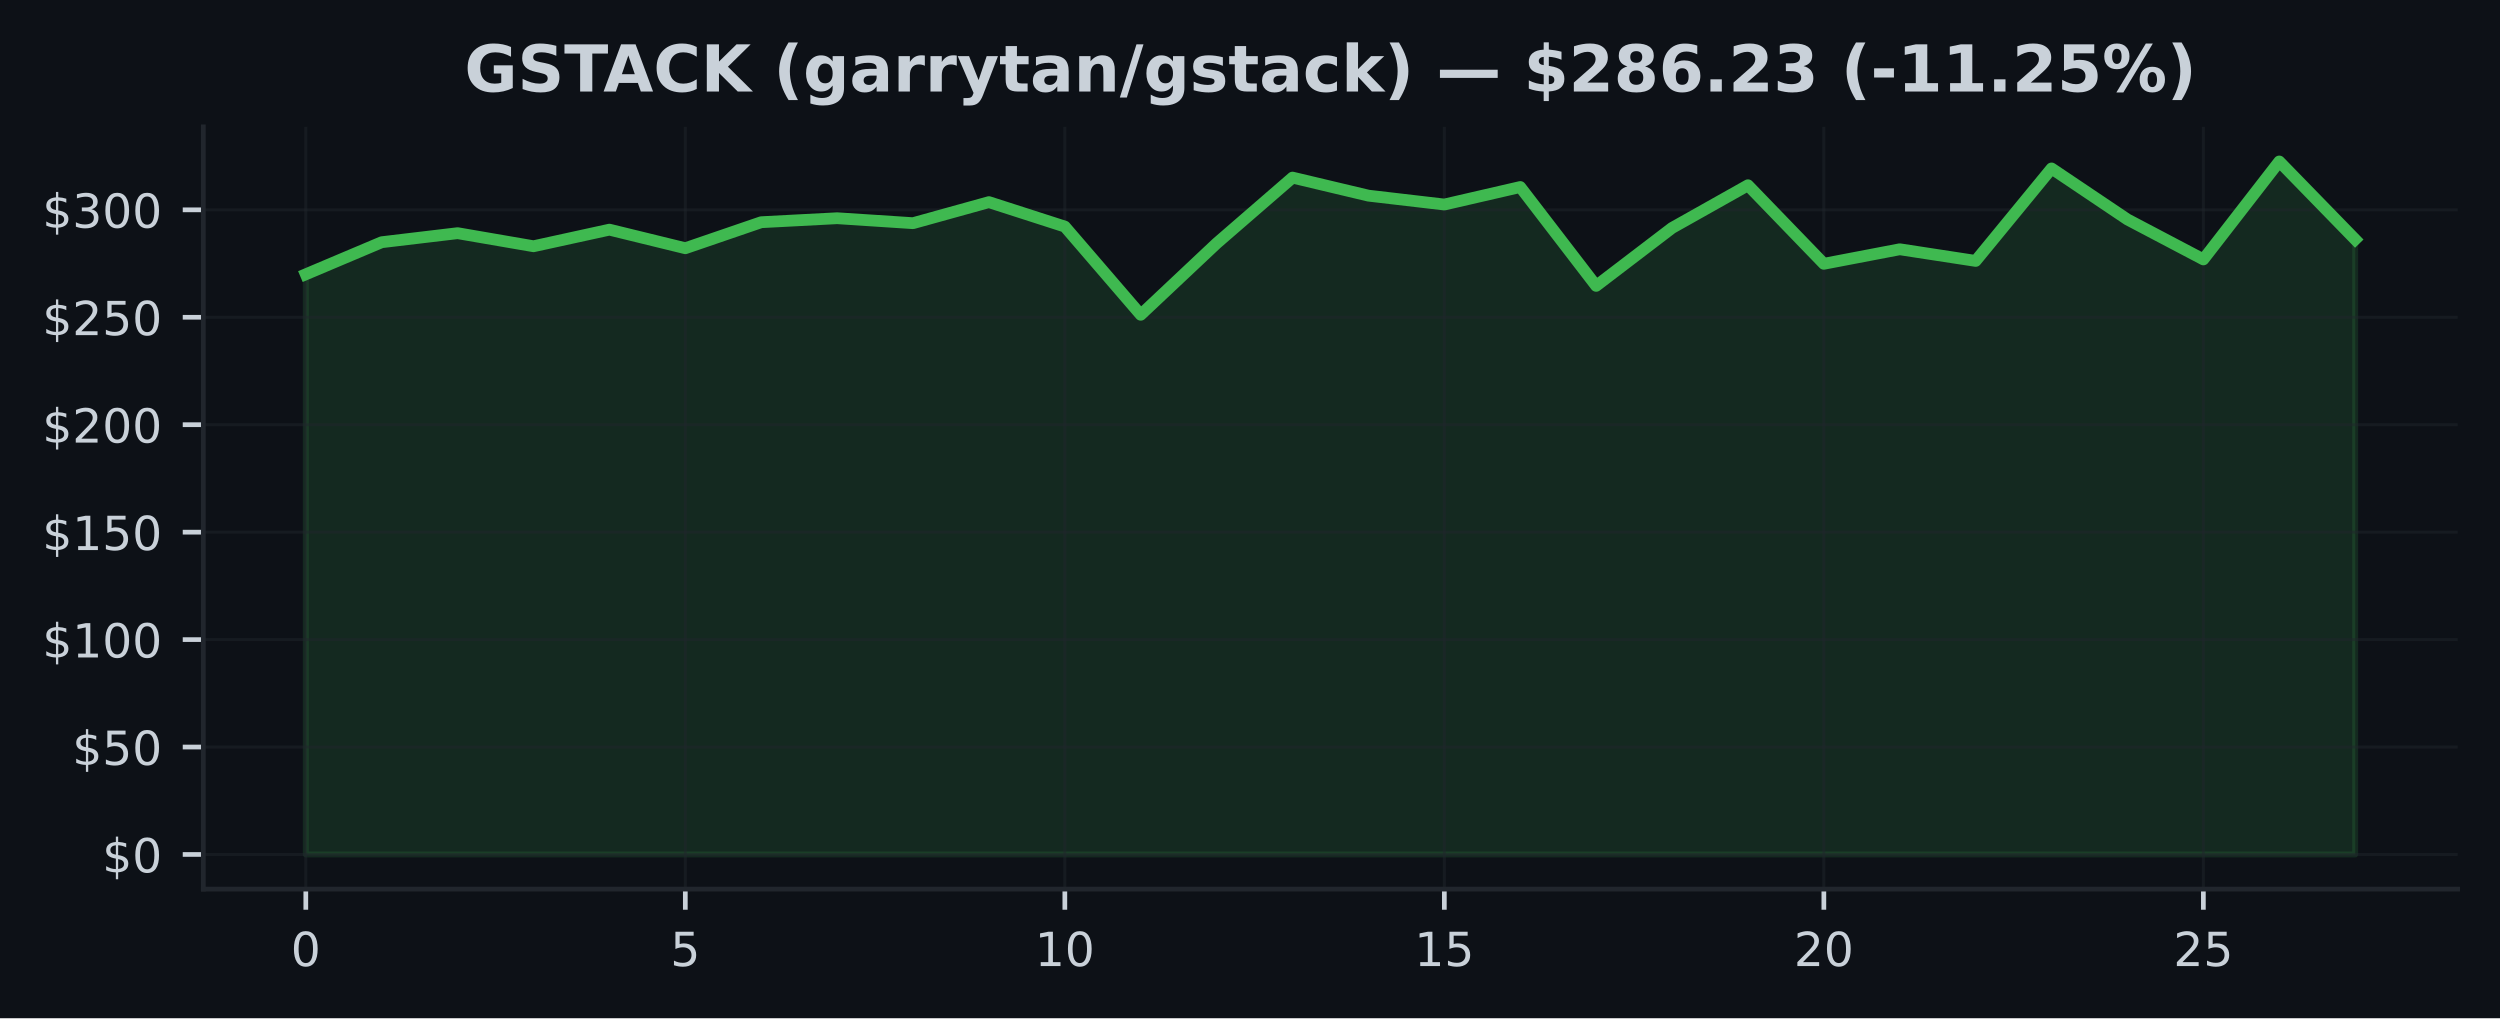
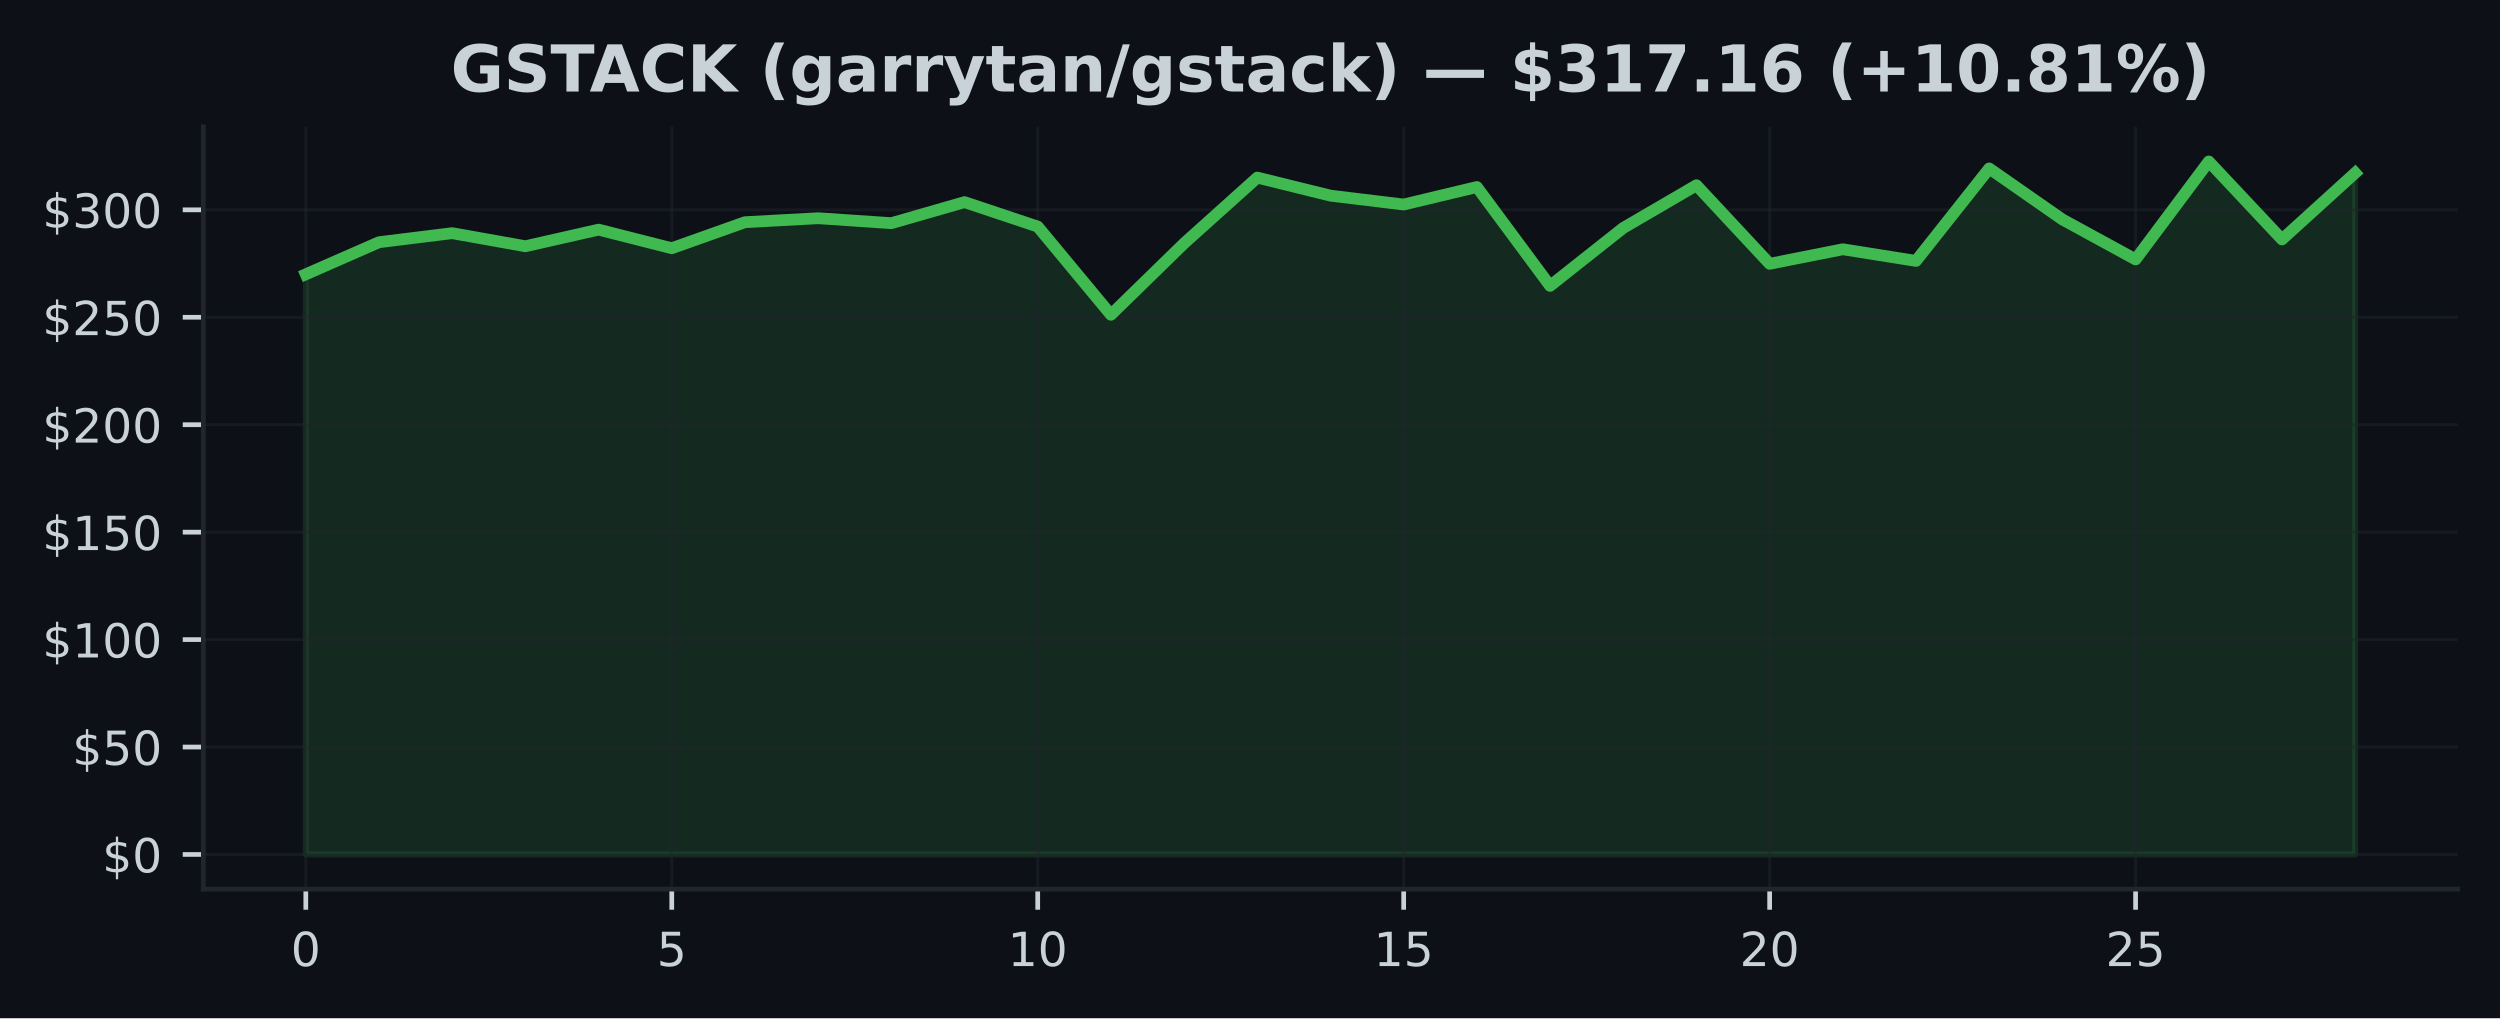
<svg xmlns="http://www.w3.org/2000/svg" xmlns:xlink="http://www.w3.org/1999/xlink" width="424.91pt" height="173.061pt" viewBox="0 0 424.91 173.061" version="1.1">
  <defs>
    <style type="text/css">*{stroke-linejoin: round; stroke-linecap: butt}</style>
  </defs>
  <g id="figure_1">
    <g id="patch_1">
      <path d="M 0 173.061  L 424.91 173.061  L 424.91 0  L 0 0  z " style="fill: #0d1117" />
    </g>
    <g id="axes_1">
      <g id="patch_2">
        <path d="M 34.56 151.118  L 417.71 151.118  L 417.71 21.558  L 34.56 21.558  z " style="fill: #0d1117" />
      </g>
      <g id="FillBetweenPolyCollection_1">
        <defs>
-           <path id="mc80e75a33a" d="M 51.976 -27.832  L 51.976 -126.44  L 64.877 -131.892  L 77.777 -133.43  L 90.678 -131.206  L 103.579 -134.029  L 116.479 -130.87  L 129.38 -135.292  L 142.281 -135.972  L 155.181 -135.128  L 168.082 -138.707  L 180.983 -134.551  L 193.883 -119.563  L 206.784 -131.699  L 219.685 -142.874  L 232.585 -139.806  L 245.486 -138.298  L 258.387 -141.275  L 271.287 -124.475  L 284.188 -134.317  L 297.089 -141.574  L 309.989 -128.226  L 322.89 -130.694  L 335.791 -128.715  L 348.691 -144.43  L 361.592 -135.76  L 374.493 -128.971  L 387.393 -145.613  L 400.294 -132.367  L 400.294 -27.832  L 400.294 -27.832  L 387.393 -27.832  L 374.493 -27.832  L 361.592 -27.832  L 348.691 -27.832  L 335.791 -27.832  L 322.89 -27.832  L 309.989 -27.832  L 297.089 -27.832  L 284.188 -27.832  L 271.287 -27.832  L 258.387 -27.832  L 245.486 -27.832  L 232.585 -27.832  L 219.685 -27.832  L 206.784 -27.832  L 193.883 -27.832  L 180.983 -27.832  L 168.082 -27.832  L 155.181 -27.832  L 142.281 -27.832  L 129.38 -27.832  L 116.479 -27.832  L 103.579 -27.832  L 90.678 -27.832  L 77.777 -27.832  L 64.877 -27.832  L 51.976 -27.832  z " style="stroke: #3fb950; stroke-opacity: 0.15" />
+           <path id="mbd3e594992" d="M 51.976 -27.832  L 51.976 -126.44  L 64.416 -131.892  L 76.856 -133.43  L 89.296 -131.206  L 101.736 -134.029  L 114.176 -130.87  L 126.616 -135.292  L 139.055 -135.972  L 151.495 -135.128  L 163.935 -138.707  L 176.375 -134.551  L 188.815 -119.563  L 201.255 -131.699  L 213.695 -142.874  L 226.135 -139.806  L 238.575 -138.298  L 251.015 -141.275  L 263.455 -124.475  L 275.895 -134.317  L 288.335 -141.574  L 300.775 -128.226  L 313.215 -130.694  L 325.654 -128.715  L 338.094 -144.43  L 350.534 -135.76  L 362.974 -128.971  L 375.414 -145.613  L 387.854 -132.367  L 400.294 -143.663  L 400.294 -27.832  L 400.294 -27.832  L 387.854 -27.832  L 375.414 -27.832  L 362.974 -27.832  L 350.534 -27.832  L 338.094 -27.832  L 325.654 -27.832  L 313.215 -27.832  L 300.775 -27.832  L 288.335 -27.832  L 275.895 -27.832  L 263.455 -27.832  L 251.015 -27.832  L 238.575 -27.832  L 226.135 -27.832  L 213.695 -27.832  L 201.255 -27.832  L 188.815 -27.832  L 176.375 -27.832  L 163.935 -27.832  L 151.495 -27.832  L 139.055 -27.832  L 126.616 -27.832  L 114.176 -27.832  L 101.736 -27.832  L 89.296 -27.832  L 76.856 -27.832  L 64.416 -27.832  L 51.976 -27.832  z " style="stroke: #3fb950; stroke-opacity: 0.15" />
        </defs>
-         <g clip-path="url(#pfc58284bba)">
-           <use xlink:href="#mc80e75a33a" x="0" y="173.061" style="fill: #3fb950; fill-opacity: 0.15; stroke: #3fb950; stroke-opacity: 0.15" />
+         <g clip-path="url(#p30f048a946)">
+           <use xlink:href="#mbd3e594992" x="0" y="173.061" style="fill: #3fb950; fill-opacity: 0.15; stroke: #3fb950; stroke-opacity: 0.15" />
        </g>
      </g>
      <g id="matplotlib.axis_1">
        <g id="xtick_1">
          <g id="line2d_1">
-             <path d="M 51.976 151.118  L 51.976 21.558  " clip-path="url(#pfc58284bba)" style="fill: none; stroke: #21262d; stroke-opacity: 0.5; stroke-width: 0.5; stroke-linecap: square" />
+             <path d="M 51.976 151.118  L 51.976 21.558  " clip-path="url(#p30f048a946)" style="fill: none; stroke: #21262d; stroke-opacity: 0.5; stroke-width: 0.5; stroke-linecap: square" />
          </g>
          <g id="line2d_2">
            <defs>
-               <path id="m21268b6bde" d="M 0 0  L 0 3.5  " style="stroke: #c9d1d9; stroke-width: 0.8" />
+               <path id="m0bc4496a98" d="M 0 0  L 0 3.5  " style="stroke: #c9d1d9; stroke-width: 0.8" />
            </defs>
            <g>
-               <use xlink:href="#m21268b6bde" x="51.976" y="151.118" style="fill: #c9d1d9; stroke: #c9d1d9; stroke-width: 0.8" />
+               <use xlink:href="#m0bc4496a98" x="51.976" y="151.118" style="fill: #c9d1d9; stroke: #c9d1d9; stroke-width: 0.8" />
            </g>
          </g>
          <g id="text_1">
            <g style="fill: #c9d1d9" transform="translate(49.43091 164.197) scale(0.08 -0.08)">
              <defs>
                <path id="DejaVuSans-30" d="M 2034 4250  Q 1547 4250 1301 3770  Q 1056 3291 1056 2328  Q 1056 1369 1301 889  Q 1547 409 2034 409  Q 2525 409 2770 889  Q 3016 1369 3016 2328  Q 3016 3291 2770 3770  Q 2525 4250 2034 4250  z M 2034 4750  Q 2819 4750 3233 4129  Q 3647 3509 3647 2328  Q 3647 1150 3233 529  Q 2819 -91 2034 -91  Q 1250 -91 836 529  Q 422 1150 422 2328  Q 422 3509 836 4129  Q 1250 4750 2034 4750  z " transform="scale(0.015625)" />
              </defs>
              <use xlink:href="#DejaVuSans-30" />
            </g>
          </g>
        </g>
        <g id="xtick_2">
          <g id="line2d_3">
-             <path d="M 116.479 151.118  L 116.479 21.558  " clip-path="url(#pfc58284bba)" style="fill: none; stroke: #21262d; stroke-opacity: 0.5; stroke-width: 0.5; stroke-linecap: square" />
+             <path d="M 114.176 151.118  L 114.176 21.558  " clip-path="url(#p30f048a946)" style="fill: none; stroke: #21262d; stroke-opacity: 0.5; stroke-width: 0.5; stroke-linecap: square" />
          </g>
          <g id="line2d_4">
            <g>
-               <use xlink:href="#m21268b6bde" x="116.479" y="151.118" style="fill: #c9d1d9; stroke: #c9d1d9; stroke-width: 0.8" />
+               <use xlink:href="#m0bc4496a98" x="114.176" y="151.118" style="fill: #c9d1d9; stroke: #c9d1d9; stroke-width: 0.8" />
            </g>
          </g>
          <g id="text_2">
-             <g style="fill: #c9d1d9" transform="translate(113.9343 164.197) scale(0.08 -0.08)">
+             <g style="fill: #c9d1d9" transform="translate(111.6306 164.197) scale(0.08 -0.08)">
              <defs>
                <path id="DejaVuSans-35" d="M 691 4666  L 3169 4666  L 3169 4134  L 1269 4134  L 1269 2991  Q 1406 3038 1543 3061  Q 1681 3084 1819 3084  Q 2600 3084 3056 2656  Q 3513 2228 3513 1497  Q 3513 744 3044 326  Q 2575 -91 1722 -91  Q 1428 -91 1123 -41  Q 819 9 494 109  L 494 744  Q 775 591 1075 516  Q 1375 441 1709 441  Q 2250 441 2565 725  Q 2881 1009 2881 1497  Q 2881 1984 2565 2268  Q 2250 2553 1709 2553  Q 1456 2553 1204 2497  Q 953 2441 691 2322  L 691 4666  z " transform="scale(0.015625)" />
              </defs>
              <use xlink:href="#DejaVuSans-35" />
            </g>
          </g>
        </g>
        <g id="xtick_3">
          <g id="line2d_5">
-             <path d="M 180.983 151.118  L 180.983 21.558  " clip-path="url(#pfc58284bba)" style="fill: none; stroke: #21262d; stroke-opacity: 0.5; stroke-width: 0.5; stroke-linecap: square" />
+             <path d="M 176.375 151.118  L 176.375 21.558  " clip-path="url(#p30f048a946)" style="fill: none; stroke: #21262d; stroke-opacity: 0.5; stroke-width: 0.5; stroke-linecap: square" />
          </g>
          <g id="line2d_6">
            <g>
-               <use xlink:href="#m21268b6bde" x="180.983" y="151.118" style="fill: #c9d1d9; stroke: #c9d1d9; stroke-width: 0.8" />
+               <use xlink:href="#m0bc4496a98" x="176.375" y="151.118" style="fill: #c9d1d9; stroke: #c9d1d9; stroke-width: 0.8" />
            </g>
          </g>
          <g id="text_3">
-             <g style="fill: #c9d1d9" transform="translate(175.8926 164.197) scale(0.08 -0.08)">
+             <g style="fill: #c9d1d9" transform="translate(171.2853 164.197) scale(0.08 -0.08)">
              <defs>
                <path id="DejaVuSans-31" d="M 794 531  L 1825 531  L 1825 4091  L 703 3866  L 703 4441  L 1819 4666  L 2450 4666  L 2450 531  L 3481 531  L 3481 0  L 794 0  L 794 531  z " transform="scale(0.015625)" />
              </defs>
              <use xlink:href="#DejaVuSans-31" />
              <use xlink:href="#DejaVuSans-30" transform="translate(63.62305 0)" />
            </g>
          </g>
        </g>
        <g id="xtick_4">
          <g id="line2d_7">
-             <path d="M 245.486 151.118  L 245.486 21.558  " clip-path="url(#pfc58284bba)" style="fill: none; stroke: #21262d; stroke-opacity: 0.5; stroke-width: 0.5; stroke-linecap: square" />
+             <path d="M 238.575 151.118  L 238.575 21.558  " clip-path="url(#p30f048a946)" style="fill: none; stroke: #21262d; stroke-opacity: 0.5; stroke-width: 0.5; stroke-linecap: square" />
          </g>
          <g id="line2d_8">
            <g>
-               <use xlink:href="#m21268b6bde" x="245.486" y="151.118" style="fill: #c9d1d9; stroke: #c9d1d9; stroke-width: 0.8" />
+               <use xlink:href="#m0bc4496a98" x="238.575" y="151.118" style="fill: #c9d1d9; stroke: #c9d1d9; stroke-width: 0.8" />
            </g>
          </g>
          <g id="text_4">
-             <g style="fill: #c9d1d9" transform="translate(240.396 164.197) scale(0.08 -0.08)">
+             <g style="fill: #c9d1d9" transform="translate(233.4849 164.197) scale(0.08 -0.08)">
              <use xlink:href="#DejaVuSans-31" />
              <use xlink:href="#DejaVuSans-35" transform="translate(63.62305 0)" />
            </g>
          </g>
        </g>
        <g id="xtick_5">
          <g id="line2d_9">
-             <path d="M 309.989 151.118  L 309.989 21.558  " clip-path="url(#pfc58284bba)" style="fill: none; stroke: #21262d; stroke-opacity: 0.5; stroke-width: 0.5; stroke-linecap: square" />
+             <path d="M 300.775 151.118  L 300.775 21.558  " clip-path="url(#p30f048a946)" style="fill: none; stroke: #21262d; stroke-opacity: 0.5; stroke-width: 0.5; stroke-linecap: square" />
          </g>
          <g id="line2d_10">
            <g>
-               <use xlink:href="#m21268b6bde" x="309.989" y="151.118" style="fill: #c9d1d9; stroke: #c9d1d9; stroke-width: 0.8" />
+               <use xlink:href="#m0bc4496a98" x="300.775" y="151.118" style="fill: #c9d1d9; stroke: #c9d1d9; stroke-width: 0.8" />
            </g>
          </g>
          <g id="text_5">
-             <g style="fill: #c9d1d9" transform="translate(304.8994 164.197) scale(0.08 -0.08)">
+             <g style="fill: #c9d1d9" transform="translate(295.6846 164.197) scale(0.08 -0.08)">
              <defs>
                <path id="DejaVuSans-32" d="M 1228 531  L 3431 531  L 3431 0  L 469 0  L 469 531  Q 828 903 1448 1529  Q 2069 2156 2228 2338  Q 2531 2678 2651 2914  Q 2772 3150 2772 3378  Q 2772 3750 2511 3984  Q 2250 4219 1831 4219  Q 1534 4219 1204 4116  Q 875 4013 500 3803  L 500 4441  Q 881 4594 1212 4672  Q 1544 4750 1819 4750  Q 2544 4750 2975 4387  Q 3406 4025 3406 3419  Q 3406 3131 3298 2873  Q 3191 2616 2906 2266  Q 2828 2175 2409 1742  Q 1991 1309 1228 531  z " transform="scale(0.015625)" />
              </defs>
              <use xlink:href="#DejaVuSans-32" />
              <use xlink:href="#DejaVuSans-30" transform="translate(63.62305 0)" />
            </g>
          </g>
        </g>
        <g id="xtick_6">
          <g id="line2d_11">
-             <path d="M 374.493 151.118  L 374.493 21.558  " clip-path="url(#pfc58284bba)" style="fill: none; stroke: #21262d; stroke-opacity: 0.5; stroke-width: 0.5; stroke-linecap: square" />
+             <path d="M 362.974 151.118  L 362.974 21.558  " clip-path="url(#p30f048a946)" style="fill: none; stroke: #21262d; stroke-opacity: 0.5; stroke-width: 0.5; stroke-linecap: square" />
          </g>
          <g id="line2d_12">
            <g>
-               <use xlink:href="#m21268b6bde" x="374.493" y="151.118" style="fill: #c9d1d9; stroke: #c9d1d9; stroke-width: 0.8" />
+               <use xlink:href="#m0bc4496a98" x="362.974" y="151.118" style="fill: #c9d1d9; stroke: #c9d1d9; stroke-width: 0.8" />
            </g>
          </g>
          <g id="text_6">
-             <g style="fill: #c9d1d9" transform="translate(369.4027 164.197) scale(0.08 -0.08)">
+             <g style="fill: #c9d1d9" transform="translate(357.8843 164.197) scale(0.08 -0.08)">
              <use xlink:href="#DejaVuSans-32" />
              <use xlink:href="#DejaVuSans-35" transform="translate(63.62305 0)" />
            </g>
          </g>
        </g>
      </g>
      <g id="matplotlib.axis_2">
        <g id="ytick_1">
          <g id="line2d_13">
-             <path d="M 34.56 145.229  L 417.71 145.229  " clip-path="url(#pfc58284bba)" style="fill: none; stroke: #21262d; stroke-opacity: 0.5; stroke-width: 0.5; stroke-linecap: square" />
+             <path d="M 34.56 145.229  L 417.71 145.229  " clip-path="url(#p30f048a946)" style="fill: none; stroke: #21262d; stroke-opacity: 0.5; stroke-width: 0.5; stroke-linecap: square" />
          </g>
          <g id="line2d_14">
            <defs>
-               <path id="m7096fcae54" d="M 0 0  L -3.5 0  " style="stroke: #c9d1d9; stroke-width: 0.8" />
+               <path id="m6a847ced20" d="M 0 0  L -3.5 0  " style="stroke: #c9d1d9; stroke-width: 0.8" />
            </defs>
            <g>
-               <use xlink:href="#m7096fcae54" x="34.56" y="145.229" style="fill: #c9d1d9; stroke: #c9d1d9; stroke-width: 0.8" />
+               <use xlink:href="#m6a847ced20" x="34.56" y="145.229" style="fill: #c9d1d9; stroke: #c9d1d9; stroke-width: 0.8" />
            </g>
          </g>
          <g id="text_7">
            <g style="fill: #c9d1d9" transform="translate(17.38 148.2686) scale(0.08 -0.08)">
              <defs>
                <path id="DejaVuSans-24" d="M 2163 -941  L 1850 -941  L 1847 0  Q 1519 6 1191 76  Q 863 147 531 288  L 531 850  Q 850 650 1176 548  Q 1503 447 1850 444  L 1850 1869  Q 1159 1981 845 2250  Q 531 2519 531 2988  Q 531 3497 872 3790  Q 1213 4084 1850 4128  L 1850 4863  L 2163 4863  L 2163 4138  Q 2453 4125 2725 4076  Q 2997 4028 3256 3944  L 3256 3397  Q 2997 3528 2723 3600  Q 2450 3672 2163 3684  L 2163 2350  Q 2872 2241 3206 1959  Q 3541 1678 3541 1191  Q 3541 663 3186 358  Q 2831 53 2163 6  L 2163 -941  z M 1850 2406  L 1850 3688  Q 1488 3647 1297 3481  Q 1106 3316 1106 3041  Q 1106 2772 1282 2622  Q 1459 2472 1850 2406  z M 2163 1806  L 2163 453  Q 2559 506 2761 678  Q 2963 850 2963 1131  Q 2963 1406 2770 1568  Q 2578 1731 2163 1806  z " transform="scale(0.015625)" />
              </defs>
              <use xlink:href="#DejaVuSans-24" />
              <use xlink:href="#DejaVuSans-30" transform="translate(63.62305 0)" />
            </g>
          </g>
        </g>
        <g id="ytick_2">
          <g id="line2d_15">
-             <path d="M 34.56 126.968  L 417.71 126.968  " clip-path="url(#pfc58284bba)" style="fill: none; stroke: #21262d; stroke-opacity: 0.5; stroke-width: 0.5; stroke-linecap: square" />
+             <path d="M 34.56 126.968  L 417.71 126.968  " clip-path="url(#p30f048a946)" style="fill: none; stroke: #21262d; stroke-opacity: 0.5; stroke-width: 0.5; stroke-linecap: square" />
          </g>
          <g id="line2d_16">
            <g>
-               <use xlink:href="#m7096fcae54" x="34.56" y="126.968" style="fill: #c9d1d9; stroke: #c9d1d9; stroke-width: 0.8" />
+               <use xlink:href="#m6a847ced20" x="34.56" y="126.968" style="fill: #c9d1d9; stroke: #c9d1d9; stroke-width: 0.8" />
            </g>
          </g>
          <g id="text_8">
            <g style="fill: #c9d1d9" transform="translate(12.29 130.0078) scale(0.08 -0.08)">
              <use xlink:href="#DejaVuSans-24" />
              <use xlink:href="#DejaVuSans-35" transform="translate(63.62305 0)" />
              <use xlink:href="#DejaVuSans-30" transform="translate(127.2461 0)" />
            </g>
          </g>
        </g>
        <g id="ytick_3">
          <g id="line2d_17">
-             <path d="M 34.56 108.708  L 417.71 108.708  " clip-path="url(#pfc58284bba)" style="fill: none; stroke: #21262d; stroke-opacity: 0.5; stroke-width: 0.5; stroke-linecap: square" />
+             <path d="M 34.56 108.708  L 417.71 108.708  " clip-path="url(#p30f048a946)" style="fill: none; stroke: #21262d; stroke-opacity: 0.5; stroke-width: 0.5; stroke-linecap: square" />
          </g>
          <g id="line2d_18">
            <g>
-               <use xlink:href="#m7096fcae54" x="34.56" y="108.708" style="fill: #c9d1d9; stroke: #c9d1d9; stroke-width: 0.8" />
+               <use xlink:href="#m6a847ced20" x="34.56" y="108.708" style="fill: #c9d1d9; stroke: #c9d1d9; stroke-width: 0.8" />
            </g>
          </g>
          <g id="text_9">
            <g style="fill: #c9d1d9" transform="translate(7.2 111.7471) scale(0.08 -0.08)">
              <use xlink:href="#DejaVuSans-24" />
              <use xlink:href="#DejaVuSans-31" transform="translate(63.62305 0)" />
              <use xlink:href="#DejaVuSans-30" transform="translate(127.2461 0)" />
              <use xlink:href="#DejaVuSans-30" transform="translate(190.8691 0)" />
            </g>
          </g>
        </g>
        <g id="ytick_4">
          <g id="line2d_19">
-             <path d="M 34.56 90.447  L 417.71 90.447  " clip-path="url(#pfc58284bba)" style="fill: none; stroke: #21262d; stroke-opacity: 0.5; stroke-width: 0.5; stroke-linecap: square" />
+             <path d="M 34.56 90.447  L 417.71 90.447  " clip-path="url(#p30f048a946)" style="fill: none; stroke: #21262d; stroke-opacity: 0.5; stroke-width: 0.5; stroke-linecap: square" />
          </g>
          <g id="line2d_20">
            <g>
-               <use xlink:href="#m7096fcae54" x="34.56" y="90.447" style="fill: #c9d1d9; stroke: #c9d1d9; stroke-width: 0.8" />
+               <use xlink:href="#m6a847ced20" x="34.56" y="90.447" style="fill: #c9d1d9; stroke: #c9d1d9; stroke-width: 0.8" />
            </g>
          </g>
          <g id="text_10">
            <g style="fill: #c9d1d9" transform="translate(7.2 93.48632) scale(0.08 -0.08)">
              <use xlink:href="#DejaVuSans-24" />
              <use xlink:href="#DejaVuSans-31" transform="translate(63.62305 0)" />
              <use xlink:href="#DejaVuSans-35" transform="translate(127.2461 0)" />
              <use xlink:href="#DejaVuSans-30" transform="translate(190.8691 0)" />
            </g>
          </g>
        </g>
        <g id="ytick_5">
          <g id="line2d_21">
-             <path d="M 34.56 72.186  L 417.71 72.186  " clip-path="url(#pfc58284bba)" style="fill: none; stroke: #21262d; stroke-opacity: 0.5; stroke-width: 0.5; stroke-linecap: square" />
+             <path d="M 34.56 72.186  L 417.71 72.186  " clip-path="url(#p30f048a946)" style="fill: none; stroke: #21262d; stroke-opacity: 0.5; stroke-width: 0.5; stroke-linecap: square" />
          </g>
          <g id="line2d_22">
            <g>
-               <use xlink:href="#m7096fcae54" x="34.56" y="72.186" style="fill: #c9d1d9; stroke: #c9d1d9; stroke-width: 0.8" />
+               <use xlink:href="#m6a847ced20" x="34.56" y="72.186" style="fill: #c9d1d9; stroke: #c9d1d9; stroke-width: 0.8" />
            </g>
          </g>
          <g id="text_11">
            <g style="fill: #c9d1d9" transform="translate(7.2 75.22558) scale(0.08 -0.08)">
              <use xlink:href="#DejaVuSans-24" />
              <use xlink:href="#DejaVuSans-32" transform="translate(63.62305 0)" />
              <use xlink:href="#DejaVuSans-30" transform="translate(127.2461 0)" />
              <use xlink:href="#DejaVuSans-30" transform="translate(190.8691 0)" />
            </g>
          </g>
        </g>
        <g id="ytick_6">
          <g id="line2d_23">
-             <path d="M 34.56 53.925  L 417.71 53.925  " clip-path="url(#pfc58284bba)" style="fill: none; stroke: #21262d; stroke-opacity: 0.5; stroke-width: 0.5; stroke-linecap: square" />
+             <path d="M 34.56 53.925  L 417.71 53.925  " clip-path="url(#p30f048a946)" style="fill: none; stroke: #21262d; stroke-opacity: 0.5; stroke-width: 0.5; stroke-linecap: square" />
          </g>
          <g id="line2d_24">
            <g>
-               <use xlink:href="#m7096fcae54" x="34.56" y="53.925" style="fill: #c9d1d9; stroke: #c9d1d9; stroke-width: 0.8" />
+               <use xlink:href="#m6a847ced20" x="34.56" y="53.925" style="fill: #c9d1d9; stroke: #c9d1d9; stroke-width: 0.8" />
            </g>
          </g>
          <g id="text_12">
            <g style="fill: #c9d1d9" transform="translate(7.2 56.96483) scale(0.08 -0.08)">
              <use xlink:href="#DejaVuSans-24" />
              <use xlink:href="#DejaVuSans-32" transform="translate(63.62305 0)" />
              <use xlink:href="#DejaVuSans-35" transform="translate(127.2461 0)" />
              <use xlink:href="#DejaVuSans-30" transform="translate(190.8691 0)" />
            </g>
          </g>
        </g>
        <g id="ytick_7">
          <g id="line2d_25">
-             <path d="M 34.56 35.665  L 417.71 35.665  " clip-path="url(#pfc58284bba)" style="fill: none; stroke: #21262d; stroke-opacity: 0.5; stroke-width: 0.5; stroke-linecap: square" />
+             <path d="M 34.56 35.665  L 417.71 35.665  " clip-path="url(#p30f048a946)" style="fill: none; stroke: #21262d; stroke-opacity: 0.5; stroke-width: 0.5; stroke-linecap: square" />
          </g>
          <g id="line2d_26">
            <g>
-               <use xlink:href="#m7096fcae54" x="34.56" y="35.665" style="fill: #c9d1d9; stroke: #c9d1d9; stroke-width: 0.8" />
+               <use xlink:href="#m6a847ced20" x="34.56" y="35.665" style="fill: #c9d1d9; stroke: #c9d1d9; stroke-width: 0.8" />
            </g>
          </g>
          <g id="text_13">
            <g style="fill: #c9d1d9" transform="translate(7.2 38.70408) scale(0.08 -0.08)">
              <defs>
                <path id="DejaVuSans-33" d="M 2597 2516  Q 3050 2419 3304 2112  Q 3559 1806 3559 1356  Q 3559 666 3084 287  Q 2609 -91 1734 -91  Q 1441 -91 1130 -33  Q 819 25 488 141  L 488 750  Q 750 597 1062 519  Q 1375 441 1716 441  Q 2309 441 2620 675  Q 2931 909 2931 1356  Q 2931 1769 2642 2001  Q 2353 2234 1838 2234  L 1294 2234  L 1294 2753  L 1863 2753  Q 2328 2753 2575 2939  Q 2822 3125 2822 3475  Q 2822 3834 2567 4026  Q 2313 4219 1838 4219  Q 1578 4219 1281 4162  Q 984 4106 628 3988  L 628 4550  Q 988 4650 1302 4700  Q 1616 4750 1894 4750  Q 2613 4750 3031 4423  Q 3450 4097 3450 3541  Q 3450 3153 3228 2886  Q 3006 2619 2597 2516  z " transform="scale(0.015625)" />
              </defs>
              <use xlink:href="#DejaVuSans-24" />
              <use xlink:href="#DejaVuSans-33" transform="translate(63.62305 0)" />
              <use xlink:href="#DejaVuSans-30" transform="translate(127.2461 0)" />
              <use xlink:href="#DejaVuSans-30" transform="translate(190.8691 0)" />
            </g>
          </g>
        </g>
      </g>
      <g id="line2d_27">
-         <path d="M 51.976 46.621  L 64.877 41.168  L 77.777 39.631  L 90.678 41.855  L 103.579 39.032  L 116.479 42.191  L 129.38 37.768  L 142.281 37.089  L 155.181 37.933  L 168.082 34.354  L 180.983 38.51  L 193.883 53.498  L 206.784 41.362  L 219.685 30.186  L 232.585 33.254  L 245.486 34.763  L 258.387 31.786  L 271.287 48.586  L 284.188 38.743  L 297.089 31.487  L 309.989 44.835  L 322.89 42.366  L 335.791 44.346  L 348.691 28.631  L 361.592 37.301  L 374.493 44.09  L 387.393 27.447  L 400.294 40.694  " clip-path="url(#pfc58284bba)" style="fill: none; stroke: #3fb950; stroke-width: 2; stroke-linecap: square" />
+         <path d="M 51.976 46.621  L 64.416 41.168  L 76.856 39.631  L 89.296 41.855  L 101.736 39.032  L 114.176 42.191  L 126.616 37.768  L 139.055 37.089  L 151.495 37.933  L 163.935 34.354  L 176.375 38.51  L 188.815 53.498  L 201.255 41.362  L 213.695 30.186  L 226.135 33.254  L 238.575 34.763  L 251.015 31.786  L 263.455 48.586  L 275.895 38.743  L 288.335 31.487  L 300.775 44.835  L 313.215 42.366  L 325.654 44.346  L 338.094 28.631  L 350.534 37.301  L 362.974 44.09  L 375.414 27.447  L 387.854 40.694  L 400.294 29.398  " clip-path="url(#p30f048a946)" style="fill: none; stroke: #3fb950; stroke-width: 2; stroke-linecap: square" />
      </g>
      <g id="patch_3">
        <path d="M 34.56 151.118  L 34.56 21.558  " style="fill: none; stroke: #21262d; stroke-width: 0.8; stroke-linejoin: miter; stroke-linecap: square" />
      </g>
      <g id="patch_4">
        <path d="M 34.56 151.118  L 417.71 151.118  " style="fill: none; stroke: #21262d; stroke-width: 0.8; stroke-linejoin: miter; stroke-linecap: square" />
      </g>
      <g id="text_14">
-         <g style="fill: #c9d1d9" transform="translate(78.93438 15.55828) scale(0.11 -0.11)">
+         <g style="fill: #c9d1d9" transform="translate(76.60805 15.55828) scale(0.11 -0.11)">
          <defs>
            <path id="DejaVuSans-Bold-47" d="M 4781 347  Q 4331 128 3847 18  Q 3363 -91 2847 -91  Q 1681 -91 1000 561  Q 319 1213 319 2328  Q 319 3456 1012 4103  Q 1706 4750 2913 4750  Q 3378 4750 3804 4662  Q 4231 4575 4609 4403  L 4609 3438  Q 4219 3659 3833 3768  Q 3447 3878 3059 3878  Q 2341 3878 1952 3476  Q 1563 3075 1563 2328  Q 1563 1588 1938 1184  Q 2313 781 3003 781  Q 3191 781 3352 804  Q 3513 828 3641 878  L 3641 1784  L 2906 1784  L 2906 2591  L 4781 2591  L 4781 347  z " transform="scale(0.015625)" />
            <path id="DejaVuSans-Bold-53" d="M 3834 4519  L 3834 3531  Q 3450 3703 3084 3790  Q 2719 3878 2394 3878  Q 1963 3878 1756 3759  Q 1550 3641 1550 3391  Q 1550 3203 1689 3098  Q 1828 2994 2194 2919  L 2706 2816  Q 3484 2659 3812 2340  Q 4141 2022 4141 1434  Q 4141 663 3683 286  Q 3225 -91 2284 -91  Q 1841 -91 1394 -6  Q 947 78 500 244  L 500 1259  Q 947 1022 1364 901  Q 1781 781 2169 781  Q 2563 781 2772 912  Q 2981 1044 2981 1288  Q 2981 1506 2839 1625  Q 2697 1744 2272 1838  L 1806 1941  Q 1106 2091 782 2419  Q 459 2747 459 3303  Q 459 4000 909 4375  Q 1359 4750 2203 4750  Q 2588 4750 2994 4692  Q 3400 4634 3834 4519  z " transform="scale(0.015625)" />
            <path id="DejaVuSans-Bold-54" d="M 31 4666  L 4331 4666  L 4331 3756  L 2784 3756  L 2784 0  L 1581 0  L 1581 3756  L 31 3756  L 31 4666  z " transform="scale(0.015625)" />
            <path id="DejaVuSans-Bold-41" d="M 3419 850  L 1538 850  L 1241 0  L 31 0  L 1759 4666  L 3194 4666  L 4922 0  L 3713 0  L 3419 850  z M 1838 1716  L 3116 1716  L 2478 3572  L 1838 1716  z " transform="scale(0.015625)" />
            <path id="DejaVuSans-Bold-43" d="M 4288 256  Q 3956 84 3597 -3  Q 3238 -91 2847 -91  Q 1681 -91 1000 561  Q 319 1213 319 2328  Q 319 3447 1000 4098  Q 1681 4750 2847 4750  Q 3238 4750 3597 4662  Q 3956 4575 4288 4403  L 4288 3438  Q 3953 3666 3628 3772  Q 3303 3878 2944 3878  Q 2300 3878 1931 3465  Q 1563 3053 1563 2328  Q 1563 1606 1931 1193  Q 2300 781 2944 781  Q 3303 781 3628 887  Q 3953 994 4288 1222  L 4288 256  z " transform="scale(0.015625)" />
            <path id="DejaVuSans-Bold-4b" d="M 588 4666  L 1791 4666  L 1791 2963  L 3525 4666  L 4922 4666  L 2675 2456  L 5153 0  L 3647 0  L 1791 1838  L 1791 0  L 588 0  L 588 4666  z " transform="scale(0.015625)" />
            <path id="DejaVuSans-Bold-20" transform="scale(0.015625)" />
            <path id="DejaVuSans-Bold-28" d="M 2413 -844  L 1484 -844  Q 1006 -72 778 623  Q 550 1319 550 2003  Q 550 2688 779 3389  Q 1009 4091 1484 4856  L 2413 4856  Q 2013 4116 1813 3408  Q 1613 2700 1613 2009  Q 1613 1319 1811 609  Q 2009 -100 2413 -844  z " transform="scale(0.015625)" />
            <path id="DejaVuSans-Bold-67" d="M 2919 594  Q 2688 288 2409 144  Q 2131 0 1766 0  Q 1125 0 706 504  Q 288 1009 288 1791  Q 288 2575 706 3076  Q 1125 3578 1766 3578  Q 2131 3578 2409 3434  Q 2688 3291 2919 2981  L 2919 3500  L 4044 3500  L 4044 353  Q 4044 -491 3511 -936  Q 2978 -1381 1966 -1381  Q 1638 -1381 1331 -1331  Q 1025 -1281 716 -1178  L 716 -306  Q 1009 -475 1290 -558  Q 1572 -641 1856 -641  Q 2406 -641 2662 -400  Q 2919 -159 2919 353  L 2919 594  z M 2181 2772  Q 1834 2772 1640 2515  Q 1447 2259 1447 1791  Q 1447 1309 1634 1061  Q 1822 813 2181 813  Q 2531 813 2725 1069  Q 2919 1325 2919 1791  Q 2919 2259 2725 2515  Q 2531 2772 2181 2772  z " transform="scale(0.015625)" />
            <path id="DejaVuSans-Bold-61" d="M 2106 1575  Q 1756 1575 1579 1456  Q 1403 1338 1403 1106  Q 1403 894 1545 773  Q 1688 653 1941 653  Q 2256 653 2472 879  Q 2688 1106 2688 1447  L 2688 1575  L 2106 1575  z M 3816 1997  L 3816 0  L 2688 0  L 2688 519  Q 2463 200 2181 54  Q 1900 -91 1497 -91  Q 953 -91 614 226  Q 275 544 275 1050  Q 275 1666 698 1953  Q 1122 2241 2028 2241  L 2688 2241  L 2688 2328  Q 2688 2594 2478 2717  Q 2269 2841 1825 2841  Q 1466 2841 1156 2769  Q 847 2697 581 2553  L 581 3406  Q 941 3494 1303 3539  Q 1666 3584 2028 3584  Q 2975 3584 3395 3211  Q 3816 2838 3816 1997  z " transform="scale(0.015625)" />
            <path id="DejaVuSans-Bold-72" d="M 3138 2547  Q 2991 2616 2845 2648  Q 2700 2681 2553 2681  Q 2122 2681 1889 2404  Q 1656 2128 1656 1613  L 1656 0  L 538 0  L 538 3500  L 1656 3500  L 1656 2925  Q 1872 3269 2151 3426  Q 2431 3584 2822 3584  Q 2878 3584 2943 3579  Q 3009 3575 3134 3559  L 3138 2547  z " transform="scale(0.015625)" />
            <path id="DejaVuSans-Bold-79" d="M 78 3500  L 1197 3500  L 2138 1125  L 2938 3500  L 4056 3500  L 2584 -331  Q 2363 -916 2067 -1148  Q 1772 -1381 1288 -1381  L 641 -1381  L 641 -647  L 991 -647  Q 1275 -647 1404 -556  Q 1534 -466 1606 -231  L 1638 -134  L 78 3500  z " transform="scale(0.015625)" />
            <path id="DejaVuSans-Bold-74" d="M 1759 4494  L 1759 3500  L 2913 3500  L 2913 2700  L 1759 2700  L 1759 1216  Q 1759 972 1856 886  Q 1953 800 2241 800  L 2816 800  L 2816 0  L 1856 0  Q 1194 0 917 276  Q 641 553 641 1216  L 641 2700  L 84 2700  L 84 3500  L 641 3500  L 641 4494  L 1759 4494  z " transform="scale(0.015625)" />
            <path id="DejaVuSans-Bold-6e" d="M 4056 2131  L 4056 0  L 2931 0  L 2931 347  L 2931 1631  Q 2931 2084 2911 2256  Q 2891 2428 2841 2509  Q 2775 2619 2662 2680  Q 2550 2741 2406 2741  Q 2056 2741 1856 2470  Q 1656 2200 1656 1722  L 1656 0  L 538 0  L 538 3500  L 1656 3500  L 1656 2988  Q 1909 3294 2193 3439  Q 2478 3584 2822 3584  Q 3428 3584 3742 3212  Q 4056 2841 4056 2131  z " transform="scale(0.015625)" />
            <path id="DejaVuSans-Bold-2f" d="M 1644 4666  L 2338 4666  L 691 -594  L 0 -594  L 1644 4666  z " transform="scale(0.015625)" />
            <path id="DejaVuSans-Bold-73" d="M 3272 3391  L 3272 2541  Q 2913 2691 2578 2766  Q 2244 2841 1947 2841  Q 1628 2841 1473 2761  Q 1319 2681 1319 2516  Q 1319 2381 1436 2309  Q 1553 2238 1856 2203  L 2053 2175  Q 2913 2066 3209 1816  Q 3506 1566 3506 1031  Q 3506 472 3093 190  Q 2681 -91 1863 -91  Q 1516 -91 1145 -36  Q 775 19 384 128  L 384 978  Q 719 816 1070 734  Q 1422 653 1784 653  Q 2113 653 2278 743  Q 2444 834 2444 1013  Q 2444 1163 2330 1236  Q 2216 1309 1875 1350  L 1678 1375  Q 931 1469 631 1722  Q 331 1975 331 2491  Q 331 3047 712 3315  Q 1094 3584 1881 3584  Q 2191 3584 2531 3537  Q 2872 3491 3272 3391  z " transform="scale(0.015625)" />
            <path id="DejaVuSans-Bold-63" d="M 3366 3391  L 3366 2478  Q 3138 2634 2908 2709  Q 2678 2784 2431 2784  Q 1963 2784 1702 2511  Q 1441 2238 1441 1747  Q 1441 1256 1702 982  Q 1963 709 2431 709  Q 2694 709 2930 787  Q 3166 866 3366 1019  L 3366 103  Q 3103 6 2833 -42  Q 2563 -91 2291 -91  Q 1344 -91 809 395  Q 275 881 275 1747  Q 275 2613 809 3098  Q 1344 3584 2291 3584  Q 2566 3584 2833 3536  Q 3100 3488 3366 3391  z " transform="scale(0.015625)" />
            <path id="DejaVuSans-Bold-6b" d="M 538 4863  L 1656 4863  L 1656 2216  L 2944 3500  L 4244 3500  L 2534 1894  L 4378 0  L 3022 0  L 1656 1459  L 1656 0  L 538 0  L 538 4863  z " transform="scale(0.015625)" />
            <path id="DejaVuSans-Bold-29" d="M 513 -844  Q 913 -100 1113 609  Q 1313 1319 1313 2009  Q 1313 2700 1113 3408  Q 913 4116 513 4856  L 1441 4856  Q 1916 4091 2145 3389  Q 2375 2688 2375 2003  Q 2375 1319 2147 623  Q 1919 -72 1441 -844  L 513 -844  z " transform="scale(0.015625)" />
            <path id="DejaVuSans-Bold-2014" d="M 344 2156  L 6056 2156  L 6056 1350  L 344 1350  L 344 2156  z " transform="scale(0.015625)" />
            <path id="DejaVuSans-Bold-24" d="M 2484 -941  L 1978 -941  L 1975 0  Q 1584 16 1218 87  Q 853 159 506 288  L 506 1106  Q 866 922 1233 823  Q 1600 725 1978 713  L 1978 1684  L 1875 1703  Q 1128 1834 814 2115  Q 500 2397 500 2925  Q 500 3484 883 3798  Q 1266 4113 1975 4141  L 1978 4863  L 2484 4863  L 2484 4153  Q 2797 4128 3109 4075  Q 3422 4022 3738 3938  L 3738 3144  Q 3425 3275 3112 3348  Q 2800 3422 2484 3438  L 2484 2541  L 2584 2522  Q 3378 2397 3698 2105  Q 4019 1813 4019 1241  Q 4019 666 3637 358  Q 3256 50 2484 6  L 2484 -941  z M 1978 2613  L 1978 3428  Q 1756 3416 1623 3308  Q 1491 3200 1491 3034  Q 1491 2850 1612 2745  Q 1734 2641 1978 2613  z M 2484 1594  L 2484 725  Q 2756 728 2892 831  Q 3028 934 3028 1141  Q 3028 1353 2903 1458  Q 2778 1563 2484 1594  z " transform="scale(0.015625)" />
-             <path id="DejaVuSans-Bold-32" d="M 1844 884  L 3897 884  L 3897 0  L 506 0  L 506 884  L 2209 2388  Q 2438 2594 2547 2791  Q 2656 2988 2656 3200  Q 2656 3528 2436 3728  Q 2216 3928 1850 3928  Q 1569 3928 1234 3808  Q 900 3688 519 3450  L 519 4475  Q 925 4609 1322 4679  Q 1719 4750 2100 4750  Q 2938 4750 3402 4381  Q 3866 4013 3866 3353  Q 3866 2972 3669 2642  Q 3472 2313 2841 1759  L 1844 884  z " transform="scale(0.015625)" />
+             <path id="DejaVuSans-Bold-33" d="M 2981 2516  Q 3453 2394 3698 2092  Q 3944 1791 3944 1325  Q 3944 631 3412 270  Q 2881 -91 1863 -91  Q 1503 -91 1142 -33  Q 781 25 428 141  L 428 1069  Q 766 900 1098 814  Q 1431 728 1753 728  Q 2231 728 2486 893  Q 2741 1059 2741 1369  Q 2741 1688 2480 1852  Q 2219 2016 1709 2016  L 1228 2016  L 1228 2791  L 1734 2791  Q 2188 2791 2409 2933  Q 2631 3075 2631 3366  Q 2631 3634 2415 3781  Q 2200 3928 1806 3928  Q 1516 3928 1219 3862  Q 922 3797 628 3669  L 628 4550  Q 984 4650 1334 4700  Q 1684 4750 2022 4750  Q 2931 4750 3382 4451  Q 3834 4153 3834 3553  Q 3834 3144 3618 2883  Q 3403 2622 2981 2516  z " transform="scale(0.015625)" />
+             <path id="DejaVuSans-Bold-31" d="M 750 831  L 1813 831  L 1813 3847  L 722 3622  L 722 4441  L 1806 4666  L 2950 4666  L 2950 831  L 4013 831  L 4013 0  L 750 0  L 750 831  z " transform="scale(0.015625)" />
+             <path id="DejaVuSans-Bold-37" d="M 428 4666  L 3944 4666  L 3944 3988  L 2125 0  L 953 0  L 2675 3781  L 428 3781  L 428 4666  z " transform="scale(0.015625)" />
+             <path id="DejaVuSans-Bold-2e" d="M 653 1209  L 1778 1209  L 1778 0  L 653 0  L 653 1209  z " transform="scale(0.015625)" />
+             <path id="DejaVuSans-Bold-36" d="M 2316 2303  Q 2000 2303 1842 2098  Q 1684 1894 1684 1484  Q 1684 1075 1842 870  Q 2000 666 2316 666  Q 2634 666 2792 870  Q 2950 1075 2950 1484  Q 2950 1894 2792 2098  Q 2634 2303 2316 2303  z M 3803 4544  L 3803 3681  Q 3506 3822 3243 3889  Q 2981 3956 2731 3956  Q 2194 3956 1894 3657  Q 1594 3359 1544 2772  Q 1750 2925 1990 3001  Q 2231 3078 2516 3078  Q 3231 3078 3670 2659  Q 4109 2241 4109 1563  Q 4109 813 3618 361  Q 3128 -91 2303 -91  Q 1394 -91 895 523  Q 397 1138 397 2266  Q 397 3422 980 4083  Q 1563 4744 2578 4744  Q 2900 4744 3203 4694  Q 3506 4644 3803 4544  z " transform="scale(0.015625)" />
+             <path id="DejaVuSans-Bold-2b" d="M 3053 4013  L 3053 2375  L 4684 2375  L 4684 1638  L 3053 1638  L 3053 0  L 2309 0  L 2309 1638  L 678 1638  L 678 2375  L 2309 2375  L 2309 4013  L 3053 4013  z " transform="scale(0.015625)" />
+             <path id="DejaVuSans-Bold-30" d="M 2944 2338  Q 2944 3213 2780 3570  Q 2616 3928 2228 3928  Q 1841 3928 1675 3570  Q 1509 3213 1509 2338  Q 1509 1453 1675 1090  Q 1841 728 2228 728  Q 2613 728 2778 1090  Q 2944 1453 2944 2338  z M 4147 2328  Q 4147 1169 3647 539  Q 3147 -91 2228 -91  Q 1306 -91 806 539  Q 306 1169 306 2328  Q 306 3491 806 4120  Q 1306 4750 2228 4750  Q 3147 4750 3647 4120  Q 4147 3491 4147 2328  z " transform="scale(0.015625)" />
            <path id="DejaVuSans-Bold-38" d="M 2228 2088  Q 1891 2088 1709 1903  Q 1528 1719 1528 1375  Q 1528 1031 1709 848  Q 1891 666 2228 666  Q 2563 666 2741 848  Q 2919 1031 2919 1375  Q 2919 1722 2741 1905  Q 2563 2088 2228 2088  z M 1350 2484  Q 925 2613 709 2878  Q 494 3144 494 3541  Q 494 4131 934 4440  Q 1375 4750 2228 4750  Q 3075 4750 3515 4442  Q 3956 4134 3956 3541  Q 3956 3144 3739 2878  Q 3522 2613 3097 2484  Q 3572 2353 3814 2058  Q 4056 1763 4056 1313  Q 4056 619 3595 264  Q 3134 -91 2228 -91  Q 1319 -91 855 264  Q 391 619 391 1313  Q 391 1763 633 2058  Q 875 2353 1350 2484  z M 1631 3419  Q 1631 3141 1786 2991  Q 1941 2841 2228 2841  Q 2509 2841 2662 2991  Q 2816 3141 2816 3419  Q 2816 3697 2662 3845  Q 2509 3994 2228 3994  Q 1941 3994 1786 3844  Q 1631 3694 1631 3419  z " transform="scale(0.015625)" />
-             <path id="DejaVuSans-Bold-36" d="M 2316 2303  Q 2000 2303 1842 2098  Q 1684 1894 1684 1484  Q 1684 1075 1842 870  Q 2000 666 2316 666  Q 2634 666 2792 870  Q 2950 1075 2950 1484  Q 2950 1894 2792 2098  Q 2634 2303 2316 2303  z M 3803 4544  L 3803 3681  Q 3506 3822 3243 3889  Q 2981 3956 2731 3956  Q 2194 3956 1894 3657  Q 1594 3359 1544 2772  Q 1750 2925 1990 3001  Q 2231 3078 2516 3078  Q 3231 3078 3670 2659  Q 4109 2241 4109 1563  Q 4109 813 3618 361  Q 3128 -91 2303 -91  Q 1394 -91 895 523  Q 397 1138 397 2266  Q 397 3422 980 4083  Q 1563 4744 2578 4744  Q 2900 4744 3203 4694  Q 3506 4644 3803 4544  z " transform="scale(0.015625)" />
-             <path id="DejaVuSans-Bold-2e" d="M 653 1209  L 1778 1209  L 1778 0  L 653 0  L 653 1209  z " transform="scale(0.015625)" />
-             <path id="DejaVuSans-Bold-33" d="M 2981 2516  Q 3453 2394 3698 2092  Q 3944 1791 3944 1325  Q 3944 631 3412 270  Q 2881 -91 1863 -91  Q 1503 -91 1142 -33  Q 781 25 428 141  L 428 1069  Q 766 900 1098 814  Q 1431 728 1753 728  Q 2231 728 2486 893  Q 2741 1059 2741 1369  Q 2741 1688 2480 1852  Q 2219 2016 1709 2016  L 1228 2016  L 1228 2791  L 1734 2791  Q 2188 2791 2409 2933  Q 2631 3075 2631 3366  Q 2631 3634 2415 3781  Q 2200 3928 1806 3928  Q 1516 3928 1219 3862  Q 922 3797 628 3669  L 628 4550  Q 984 4650 1334 4700  Q 1684 4750 2022 4750  Q 2931 4750 3382 4451  Q 3834 4153 3834 3553  Q 3834 3144 3618 2883  Q 3403 2622 2981 2516  z " transform="scale(0.015625)" />
-             <path id="DejaVuSans-Bold-2d" d="M 347 2297  L 2309 2297  L 2309 1388  L 347 1388  L 347 2297  z " transform="scale(0.015625)" />
-             <path id="DejaVuSans-Bold-31" d="M 750 831  L 1813 831  L 1813 3847  L 722 3622  L 722 4441  L 1806 4666  L 2950 4666  L 2950 831  L 4013 831  L 4013 0  L 750 0  L 750 831  z " transform="scale(0.015625)" />
-             <path id="DejaVuSans-Bold-35" d="M 678 4666  L 3669 4666  L 3669 3781  L 1638 3781  L 1638 3059  Q 1775 3097 1914 3117  Q 2053 3138 2203 3138  Q 3056 3138 3531 2711  Q 4006 2284 4006 1522  Q 4006 766 3489 337  Q 2972 -91 2053 -91  Q 1656 -91 1267 -14  Q 878 63 494 219  L 494 1166  Q 875 947 1217 837  Q 1559 728 1863 728  Q 2300 728 2551 942  Q 2803 1156 2803 1522  Q 2803 1891 2551 2103  Q 2300 2316 1863 2316  Q 1603 2316 1309 2248  Q 1016 2181 678 2041  L 678 4666  z " transform="scale(0.015625)" />
            <path id="DejaVuSans-Bold-25" d="M 4959 1925  Q 4738 1925 4616 1733  Q 4494 1541 4494 1184  Q 4494 825 4614 633  Q 4734 441 4959 441  Q 5184 441 5303 633  Q 5422 825 5422 1184  Q 5422 1541 5301 1733  Q 5181 1925 4959 1925  z M 4959 2450  Q 5541 2450 5875 2112  Q 6209 1775 6209 1184  Q 6209 594 5875 251  Q 5541 -91 4959 -91  Q 4378 -91 4042 251  Q 3706 594 3706 1184  Q 3706 1772 4042 2111  Q 4378 2450 4959 2450  z M 2094 -91  L 1403 -91  L 4319 4750  L 5013 4750  L 2094 -91  z M 1453 4750  Q 2034 4750 2367 4411  Q 2700 4072 2700 3481  Q 2700 2891 2367 2550  Q 2034 2209 1453 2209  Q 872 2209 539 2550  Q 206 2891 206 3481  Q 206 4072 539 4411  Q 872 4750 1453 4750  z M 1453 4225  Q 1228 4225 1106 4031  Q 984 3838 984 3481  Q 984 3122 1106 2926  Q 1228 2731 1453 2731  Q 1678 2731 1798 2926  Q 1919 3122 1919 3481  Q 1919 3838 1797 4031  Q 1675 4225 1453 4225  z " transform="scale(0.015625)" />
          </defs>
          <use xlink:href="#DejaVuSans-Bold-47" />
          <use xlink:href="#DejaVuSans-Bold-53" transform="translate(82.08008 0)" />
          <use xlink:href="#DejaVuSans-Bold-54" transform="translate(154.1016 0)" />
          <use xlink:href="#DejaVuSans-Bold-41" transform="translate(214.5645 0)" />
          <use xlink:href="#DejaVuSans-Bold-43" transform="translate(291.957 0)" />
          <use xlink:href="#DejaVuSans-Bold-4b" transform="translate(365.3457 0)" />
          <use xlink:href="#DejaVuSans-Bold-20" transform="translate(442.8359 0)" />
          <use xlink:href="#DejaVuSans-Bold-28" transform="translate(477.6504 0)" />
          <use xlink:href="#DejaVuSans-Bold-67" transform="translate(523.3535 0)" />
          <use xlink:href="#DejaVuSans-Bold-61" transform="translate(594.9355 0)" />
          <use xlink:href="#DejaVuSans-Bold-72" transform="translate(662.416 0)" />
          <use xlink:href="#DejaVuSans-Bold-72" transform="translate(711.7324 0)" />
          <use xlink:href="#DejaVuSans-Bold-79" transform="translate(761.0488 0)" />
          <use xlink:href="#DejaVuSans-Bold-74" transform="translate(826.2344 0)" />
          <use xlink:href="#DejaVuSans-Bold-61" transform="translate(874.0371 0)" />
          <use xlink:href="#DejaVuSans-Bold-6e" transform="translate(941.5176 0)" />
          <use xlink:href="#DejaVuSans-Bold-2f" transform="translate(1012.709 0)" />
          <use xlink:href="#DejaVuSans-Bold-67" transform="translate(1049.232 0)" />
          <use xlink:href="#DejaVuSans-Bold-73" transform="translate(1120.814 0)" />
          <use xlink:href="#DejaVuSans-Bold-74" transform="translate(1180.336 0)" />
          <use xlink:href="#DejaVuSans-Bold-61" transform="translate(1228.139 0)" />
          <use xlink:href="#DejaVuSans-Bold-63" transform="translate(1295.619 0)" />
          <use xlink:href="#DejaVuSans-Bold-6b" transform="translate(1354.896 0)" />
          <use xlink:href="#DejaVuSans-Bold-29" transform="translate(1421.4 0)" />
          <use xlink:href="#DejaVuSans-Bold-20" transform="translate(1467.104 0)" />
          <use xlink:href="#DejaVuSans-Bold-2014" transform="translate(1501.918 0)" />
          <use xlink:href="#DejaVuSans-Bold-20" transform="translate(1601.918 0)" />
          <use xlink:href="#DejaVuSans-Bold-24" transform="translate(1636.732 0)" />
-           <use xlink:href="#DejaVuSans-Bold-32" transform="translate(1706.312 0)" />
-           <use xlink:href="#DejaVuSans-Bold-38" transform="translate(1775.893 0)" />
-           <use xlink:href="#DejaVuSans-Bold-36" transform="translate(1845.473 0)" />
+           <use xlink:href="#DejaVuSans-Bold-33" transform="translate(1706.312 0)" />
+           <use xlink:href="#DejaVuSans-Bold-31" transform="translate(1775.893 0)" />
+           <use xlink:href="#DejaVuSans-Bold-37" transform="translate(1845.473 0)" />
          <use xlink:href="#DejaVuSans-Bold-2e" transform="translate(1915.053 0)" />
-           <use xlink:href="#DejaVuSans-Bold-32" transform="translate(1953.041 0)" />
-           <use xlink:href="#DejaVuSans-Bold-33" transform="translate(2022.621 0)" />
+           <use xlink:href="#DejaVuSans-Bold-31" transform="translate(1953.041 0)" />
+           <use xlink:href="#DejaVuSans-Bold-36" transform="translate(2022.621 0)" />
          <use xlink:href="#DejaVuSans-Bold-20" transform="translate(2092.201 0)" />
          <use xlink:href="#DejaVuSans-Bold-28" transform="translate(2127.016 0)" />
-           <use xlink:href="#DejaVuSans-Bold-2d" transform="translate(2172.719 0)" />
-           <use xlink:href="#DejaVuSans-Bold-31" transform="translate(2214.223 0)" />
-           <use xlink:href="#DejaVuSans-Bold-31" transform="translate(2283.803 0)" />
-           <use xlink:href="#DejaVuSans-Bold-2e" transform="translate(2353.383 0)" />
-           <use xlink:href="#DejaVuSans-Bold-32" transform="translate(2391.371 0)" />
-           <use xlink:href="#DejaVuSans-Bold-35" transform="translate(2460.951 0)" />
-           <use xlink:href="#DejaVuSans-Bold-25" transform="translate(2530.531 0)" />
-           <use xlink:href="#DejaVuSans-Bold-29" transform="translate(2630.727 0)" />
+           <use xlink:href="#DejaVuSans-Bold-2b" transform="translate(2172.719 0)" />
+           <use xlink:href="#DejaVuSans-Bold-31" transform="translate(2256.508 0)" />
+           <use xlink:href="#DejaVuSans-Bold-30" transform="translate(2326.088 0)" />
+           <use xlink:href="#DejaVuSans-Bold-2e" transform="translate(2395.668 0)" />
+           <use xlink:href="#DejaVuSans-Bold-38" transform="translate(2433.656 0)" />
+           <use xlink:href="#DejaVuSans-Bold-31" transform="translate(2503.236 0)" />
+           <use xlink:href="#DejaVuSans-Bold-25" transform="translate(2572.816 0)" />
+           <use xlink:href="#DejaVuSans-Bold-29" transform="translate(2673.012 0)" />
        </g>
      </g>
    </g>
  </g>
  <defs>
-     <clipPath id="pfc58284bba">
+     <clipPath id="p30f048a946">
      <rect x="34.56" y="21.558" width="383.15" height="129.56" />
    </clipPath>
  </defs>
</svg>
